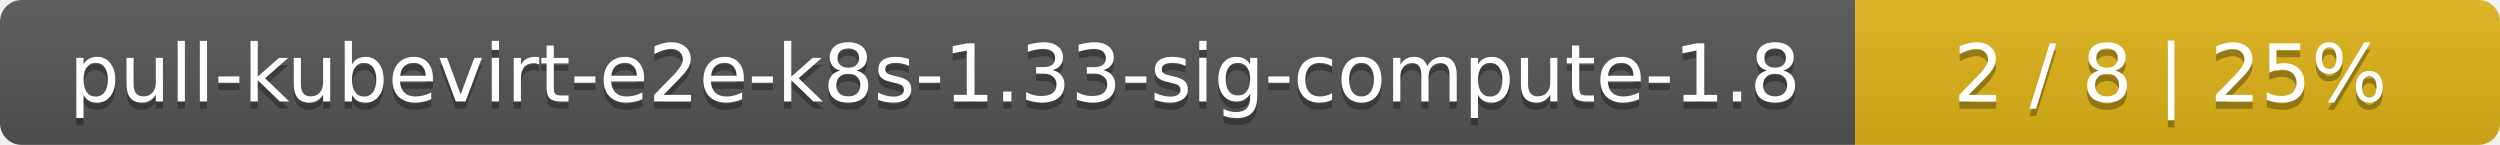
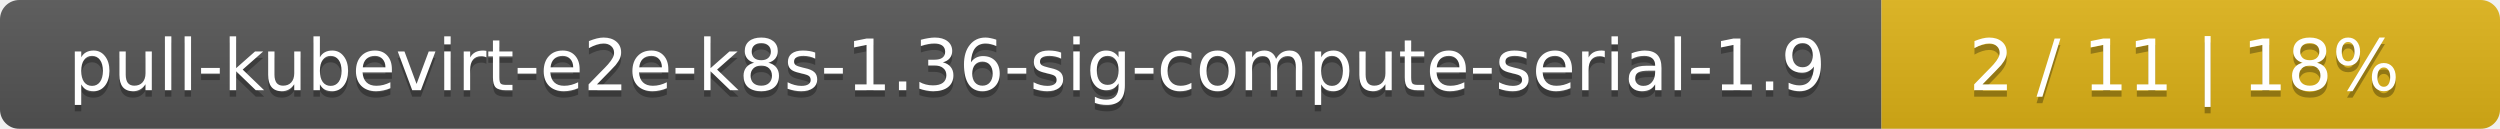
- <svg xmlns="http://www.w3.org/2000/svg" width="345" height="20">
+ <svg xmlns="http://www.w3.org/2000/svg" width="388" height="20">
  <linearGradient id="smooth" x2="0" y2="100%">
    <stop offset="0" stop-color="#bbb" stop-opacity=".1" />
    <stop offset="1" stop-opacity=".1" />
  </linearGradient>
  <mask id="round">
-     <rect width="345" height="20" rx="3" fill="#fff" />
+     <rect width="388" height="20" rx="3" fill="#fff" />
  </mask>
  <g mask="url(#round)">
-     <rect width="256" height="20" fill="#555" />
-     <rect x="256" width="89" height="20" fill="#dfb317" />
-     <rect width="345" height="20" fill="url(#smooth)" />
+     <rect width="292" height="20" fill="#555" />
+     <rect x="292" width="96" height="20" fill="#dfb317" />
+     <rect width="388" height="20" fill="url(#smooth)" />
  </g>
  <g fill="#fff" text-anchor="middle" font-family="DejaVu Sans,Verdana,Geneva,sans-serif" font-size="11">
-     <text x="129" y="15" fill="#010101" fill-opacity=".3">pull-kubevirt-e2e-k8s-1.33-sig-compute-1.8</text>
-     <text x="129" y="14">pull-kubevirt-e2e-k8s-1.33-sig-compute-1.8</text>
-     <text x="299.5" y="15" fill="#010101" fill-opacity=".3">2 / 8    |    25%</text>
-     <text x="299.5" y="14">2 / 8    |    25%</text>
+     <text x="147" y="15" fill="#010101" fill-opacity=".3">pull-kubevirt-e2e-k8s-1.36-sig-compute-serial-1.9</text>
+     <text x="147" y="14">pull-kubevirt-e2e-k8s-1.36-sig-compute-serial-1.9</text>
+     <text x="339" y="15" fill="#010101" fill-opacity=".3">2 / 11    |    18%</text>
+     <text x="339" y="14">2 / 11    |    18%</text>
  </g>
</svg>
